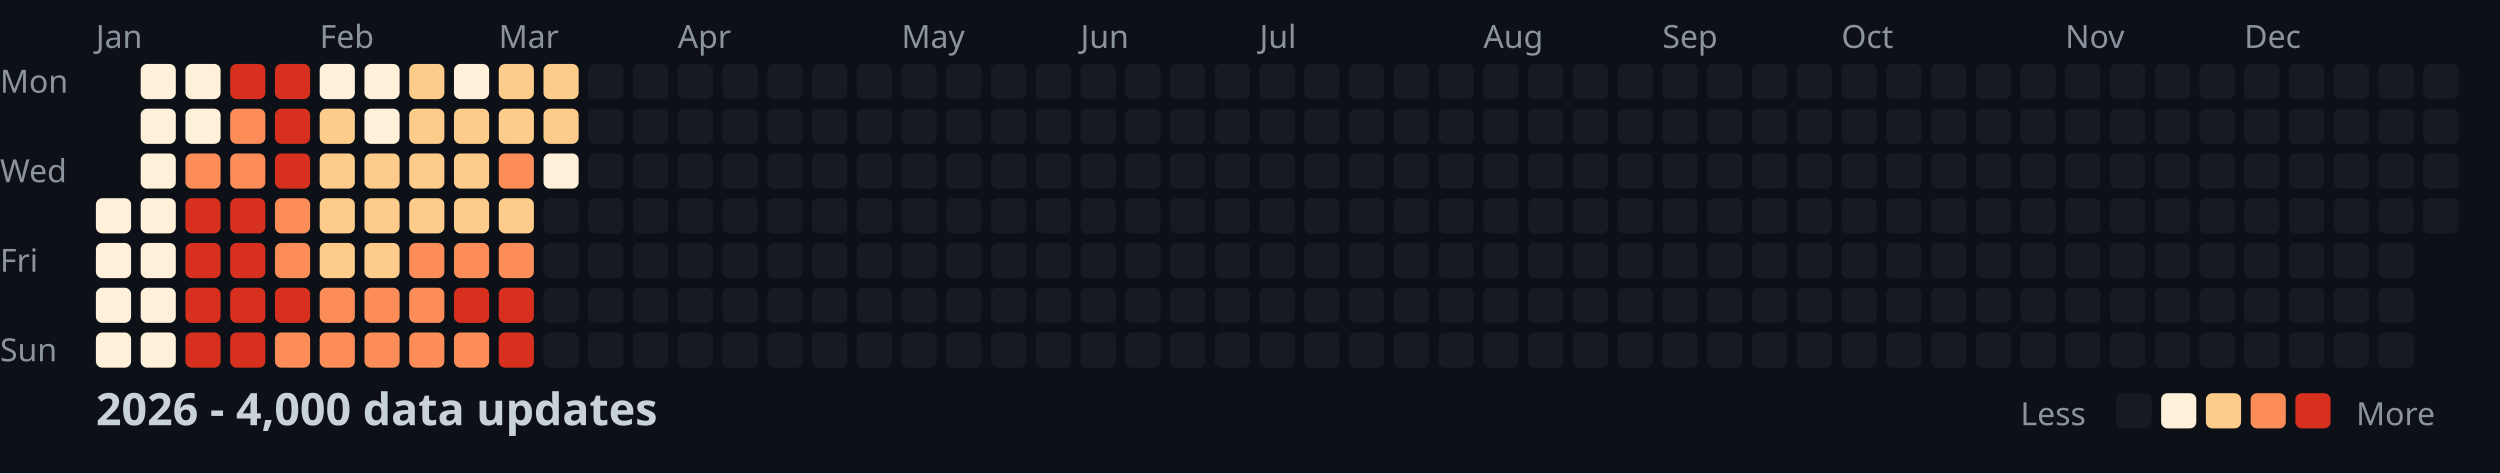
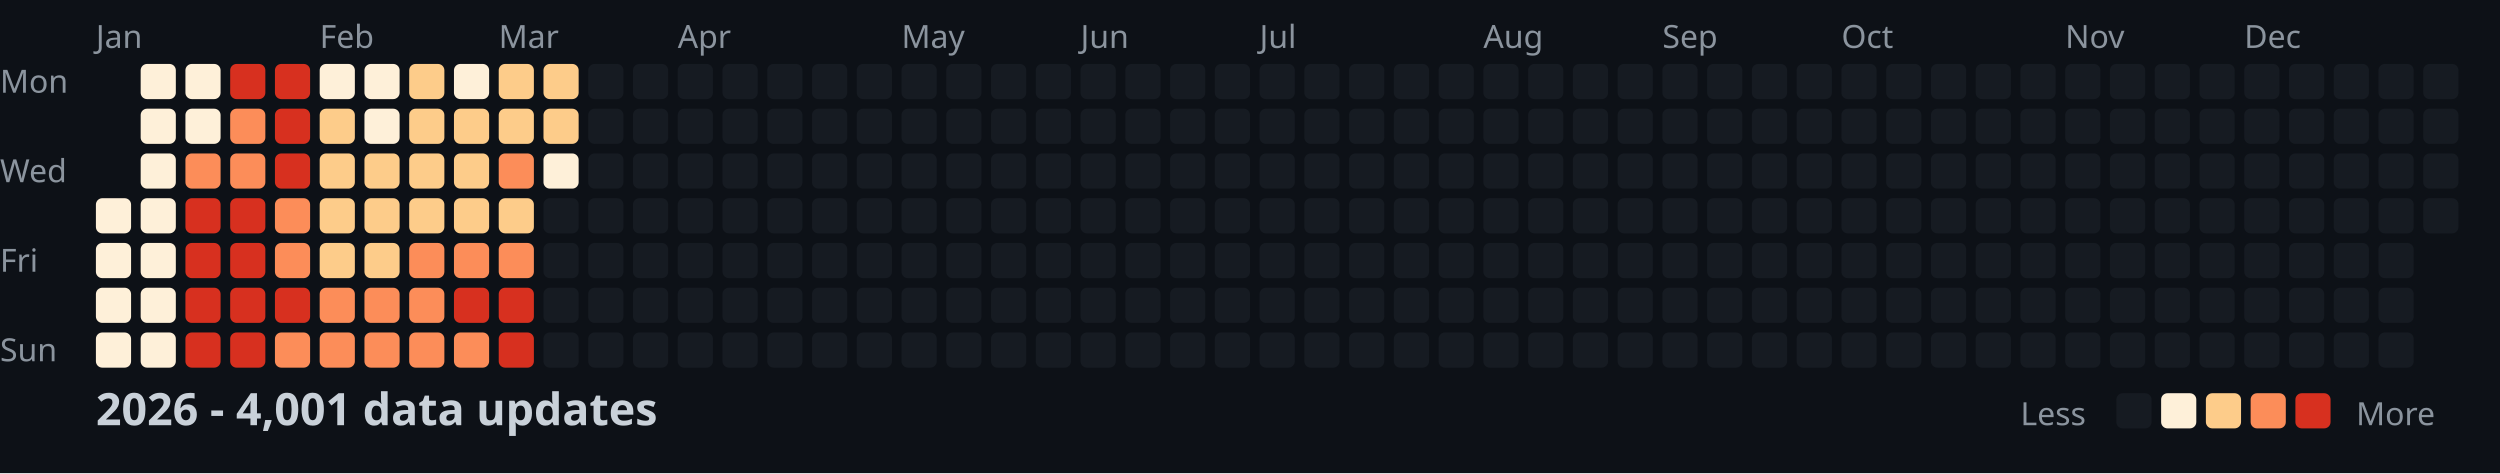
<svg xmlns="http://www.w3.org/2000/svg" width="782" height="148">
  <style>
    .month { font: 10px sans-serif; fill: #8b949e; }
    .day { font: 10px sans-serif; fill: #8b949e; }
    .title { font: bold 14px sans-serif; fill: #c9d1d9; }
    .legend { font: 10px sans-serif; fill: #8b949e; }
  </style>
  <rect width="100%" height="100%" fill="#0d1117" />
  <text x="0" y="29" class="day">Mon</text>
  <text x="0" y="57" class="day">Wed</text>
  <text x="0" y="85" class="day">Fri</text>
  <text x="0" y="113" class="day">Sun</text>
  <text x="30" y="15" class="month">Jan</text>
  <text x="100" y="15" class="month">Feb</text>
  <text x="156" y="15" class="month">Mar</text>
  <text x="212" y="15" class="month">Apr</text>
  <text x="282" y="15" class="month">May</text>
  <text x="338" y="15" class="month">Jun</text>
  <text x="394" y="15" class="month">Jul</text>
  <text x="464" y="15" class="month">Aug</text>
  <text x="520" y="15" class="month">Sep</text>
  <text x="576" y="15" class="month">Oct</text>
  <text x="646" y="15" class="month">Nov</text>
  <text x="702" y="15" class="month">Dec</text>
  <rect x="30" y="62" width="11" height="11" fill="#fef0d9" rx="2" />
  <rect x="30" y="76" width="11" height="11" fill="#fef0d9" rx="2" />
  <rect x="30" y="90" width="11" height="11" fill="#fef0d9" rx="2" />
  <rect x="30" y="104" width="11" height="11" fill="#fef0d9" rx="2" />
  <rect x="44" y="20" width="11" height="11" fill="#fef0d9" rx="2" />
  <rect x="44" y="34" width="11" height="11" fill="#fef0d9" rx="2" />
  <rect x="44" y="48" width="11" height="11" fill="#fef0d9" rx="2" />
  <rect x="44" y="62" width="11" height="11" fill="#fef0d9" rx="2" />
  <rect x="44" y="76" width="11" height="11" fill="#fef0d9" rx="2" />
  <rect x="44" y="90" width="11" height="11" fill="#fef0d9" rx="2" />
  <rect x="44" y="104" width="11" height="11" fill="#fef0d9" rx="2" />
  <rect x="58" y="20" width="11" height="11" fill="#fef0d9" rx="2" />
  <rect x="58" y="34" width="11" height="11" fill="#fef0d9" rx="2" />
  <rect x="58" y="48" width="11" height="11" fill="#fc8d59" rx="2" />
  <rect x="58" y="62" width="11" height="11" fill="#d7301f" rx="2" />
  <rect x="58" y="76" width="11" height="11" fill="#d7301f" rx="2" />
  <rect x="58" y="90" width="11" height="11" fill="#d7301f" rx="2" />
  <rect x="58" y="104" width="11" height="11" fill="#d7301f" rx="2" />
  <rect x="72" y="20" width="11" height="11" fill="#d7301f" rx="2" />
  <rect x="72" y="34" width="11" height="11" fill="#fc8d59" rx="2" />
  <rect x="72" y="48" width="11" height="11" fill="#fc8d59" rx="2" />
  <rect x="72" y="62" width="11" height="11" fill="#d7301f" rx="2" />
  <rect x="72" y="76" width="11" height="11" fill="#d7301f" rx="2" />
  <rect x="72" y="90" width="11" height="11" fill="#d7301f" rx="2" />
  <rect x="72" y="104" width="11" height="11" fill="#d7301f" rx="2" />
  <rect x="86" y="20" width="11" height="11" fill="#d7301f" rx="2" />
  <rect x="86" y="34" width="11" height="11" fill="#d7301f" rx="2" />
  <rect x="86" y="48" width="11" height="11" fill="#d7301f" rx="2" />
  <rect x="86" y="62" width="11" height="11" fill="#fc8d59" rx="2" />
  <rect x="86" y="76" width="11" height="11" fill="#fc8d59" rx="2" />
  <rect x="86" y="90" width="11" height="11" fill="#d7301f" rx="2" />
  <rect x="86" y="104" width="11" height="11" fill="#fc8d59" rx="2" />
  <rect x="100" y="20" width="11" height="11" fill="#fef0d9" rx="2" />
  <rect x="100" y="34" width="11" height="11" fill="#fdcc8a" rx="2" />
  <rect x="100" y="48" width="11" height="11" fill="#fdcc8a" rx="2" />
  <rect x="100" y="62" width="11" height="11" fill="#fdcc8a" rx="2" />
  <rect x="100" y="76" width="11" height="11" fill="#fdcc8a" rx="2" />
  <rect x="100" y="90" width="11" height="11" fill="#fc8d59" rx="2" />
  <rect x="100" y="104" width="11" height="11" fill="#fc8d59" rx="2" />
  <rect x="114" y="20" width="11" height="11" fill="#fef0d9" rx="2" />
  <rect x="114" y="34" width="11" height="11" fill="#fef0d9" rx="2" />
  <rect x="114" y="48" width="11" height="11" fill="#fdcc8a" rx="2" />
  <rect x="114" y="62" width="11" height="11" fill="#fdcc8a" rx="2" />
  <rect x="114" y="76" width="11" height="11" fill="#fdcc8a" rx="2" />
  <rect x="114" y="90" width="11" height="11" fill="#fc8d59" rx="2" />
  <rect x="114" y="104" width="11" height="11" fill="#fc8d59" rx="2" />
  <rect x="128" y="20" width="11" height="11" fill="#fdcc8a" rx="2" />
  <rect x="128" y="34" width="11" height="11" fill="#fdcc8a" rx="2" />
  <rect x="128" y="48" width="11" height="11" fill="#fdcc8a" rx="2" />
  <rect x="128" y="62" width="11" height="11" fill="#fdcc8a" rx="2" />
  <rect x="128" y="76" width="11" height="11" fill="#fc8d59" rx="2" />
  <rect x="128" y="90" width="11" height="11" fill="#fc8d59" rx="2" />
  <rect x="128" y="104" width="11" height="11" fill="#fc8d59" rx="2" />
  <rect x="142" y="20" width="11" height="11" fill="#fef0d9" rx="2" />
  <rect x="142" y="34" width="11" height="11" fill="#fdcc8a" rx="2" />
  <rect x="142" y="48" width="11" height="11" fill="#fdcc8a" rx="2" />
  <rect x="142" y="62" width="11" height="11" fill="#fdcc8a" rx="2" />
  <rect x="142" y="76" width="11" height="11" fill="#fc8d59" rx="2" />
  <rect x="142" y="90" width="11" height="11" fill="#d7301f" rx="2" />
  <rect x="142" y="104" width="11" height="11" fill="#fc8d59" rx="2" />
  <rect x="156" y="20" width="11" height="11" fill="#fdcc8a" rx="2" />
  <rect x="156" y="34" width="11" height="11" fill="#fdcc8a" rx="2" />
  <rect x="156" y="48" width="11" height="11" fill="#fc8d59" rx="2" />
  <rect x="156" y="62" width="11" height="11" fill="#fdcc8a" rx="2" />
  <rect x="156" y="76" width="11" height="11" fill="#fc8d59" rx="2" />
  <rect x="156" y="90" width="11" height="11" fill="#d7301f" rx="2" />
  <rect x="156" y="104" width="11" height="11" fill="#d7301f" rx="2" />
  <rect x="170" y="20" width="11" height="11" fill="#fdcc8a" rx="2" />
  <rect x="170" y="34" width="11" height="11" fill="#fdcc8a" rx="2" />
  <rect x="170" y="48" width="11" height="11" fill="#fef0d9" rx="2" />
  <rect x="170" y="62" width="11" height="11" fill="#161b22" rx="2" />
  <rect x="170" y="76" width="11" height="11" fill="#161b22" rx="2" />
  <rect x="170" y="90" width="11" height="11" fill="#161b22" rx="2" />
  <rect x="170" y="104" width="11" height="11" fill="#161b22" rx="2" />
  <rect x="184" y="20" width="11" height="11" fill="#161b22" rx="2" />
  <rect x="184" y="34" width="11" height="11" fill="#161b22" rx="2" />
  <rect x="184" y="48" width="11" height="11" fill="#161b22" rx="2" />
  <rect x="184" y="62" width="11" height="11" fill="#161b22" rx="2" />
  <rect x="184" y="76" width="11" height="11" fill="#161b22" rx="2" />
  <rect x="184" y="90" width="11" height="11" fill="#161b22" rx="2" />
  <rect x="184" y="104" width="11" height="11" fill="#161b22" rx="2" />
  <rect x="198" y="20" width="11" height="11" fill="#161b22" rx="2" />
  <rect x="198" y="34" width="11" height="11" fill="#161b22" rx="2" />
  <rect x="198" y="48" width="11" height="11" fill="#161b22" rx="2" />
  <rect x="198" y="62" width="11" height="11" fill="#161b22" rx="2" />
  <rect x="198" y="76" width="11" height="11" fill="#161b22" rx="2" />
  <rect x="198" y="90" width="11" height="11" fill="#161b22" rx="2" />
  <rect x="198" y="104" width="11" height="11" fill="#161b22" rx="2" />
  <rect x="212" y="20" width="11" height="11" fill="#161b22" rx="2" />
  <rect x="212" y="34" width="11" height="11" fill="#161b22" rx="2" />
  <rect x="212" y="48" width="11" height="11" fill="#161b22" rx="2" />
  <rect x="212" y="62" width="11" height="11" fill="#161b22" rx="2" />
  <rect x="212" y="76" width="11" height="11" fill="#161b22" rx="2" />
  <rect x="212" y="90" width="11" height="11" fill="#161b22" rx="2" />
  <rect x="212" y="104" width="11" height="11" fill="#161b22" rx="2" />
  <rect x="226" y="20" width="11" height="11" fill="#161b22" rx="2" />
  <rect x="226" y="34" width="11" height="11" fill="#161b22" rx="2" />
  <rect x="226" y="48" width="11" height="11" fill="#161b22" rx="2" />
  <rect x="226" y="62" width="11" height="11" fill="#161b22" rx="2" />
  <rect x="226" y="76" width="11" height="11" fill="#161b22" rx="2" />
  <rect x="226" y="90" width="11" height="11" fill="#161b22" rx="2" />
  <rect x="226" y="104" width="11" height="11" fill="#161b22" rx="2" />
  <rect x="240" y="20" width="11" height="11" fill="#161b22" rx="2" />
  <rect x="240" y="34" width="11" height="11" fill="#161b22" rx="2" />
  <rect x="240" y="48" width="11" height="11" fill="#161b22" rx="2" />
  <rect x="240" y="62" width="11" height="11" fill="#161b22" rx="2" />
  <rect x="240" y="76" width="11" height="11" fill="#161b22" rx="2" />
  <rect x="240" y="90" width="11" height="11" fill="#161b22" rx="2" />
  <rect x="240" y="104" width="11" height="11" fill="#161b22" rx="2" />
  <rect x="254" y="20" width="11" height="11" fill="#161b22" rx="2" />
  <rect x="254" y="34" width="11" height="11" fill="#161b22" rx="2" />
  <rect x="254" y="48" width="11" height="11" fill="#161b22" rx="2" />
  <rect x="254" y="62" width="11" height="11" fill="#161b22" rx="2" />
  <rect x="254" y="76" width="11" height="11" fill="#161b22" rx="2" />
  <rect x="254" y="90" width="11" height="11" fill="#161b22" rx="2" />
  <rect x="254" y="104" width="11" height="11" fill="#161b22" rx="2" />
  <rect x="268" y="20" width="11" height="11" fill="#161b22" rx="2" />
  <rect x="268" y="34" width="11" height="11" fill="#161b22" rx="2" />
  <rect x="268" y="48" width="11" height="11" fill="#161b22" rx="2" />
  <rect x="268" y="62" width="11" height="11" fill="#161b22" rx="2" />
  <rect x="268" y="76" width="11" height="11" fill="#161b22" rx="2" />
  <rect x="268" y="90" width="11" height="11" fill="#161b22" rx="2" />
  <rect x="268" y="104" width="11" height="11" fill="#161b22" rx="2" />
  <rect x="282" y="20" width="11" height="11" fill="#161b22" rx="2" />
  <rect x="282" y="34" width="11" height="11" fill="#161b22" rx="2" />
  <rect x="282" y="48" width="11" height="11" fill="#161b22" rx="2" />
  <rect x="282" y="62" width="11" height="11" fill="#161b22" rx="2" />
  <rect x="282" y="76" width="11" height="11" fill="#161b22" rx="2" />
  <rect x="282" y="90" width="11" height="11" fill="#161b22" rx="2" />
  <rect x="282" y="104" width="11" height="11" fill="#161b22" rx="2" />
  <rect x="296" y="20" width="11" height="11" fill="#161b22" rx="2" />
  <rect x="296" y="34" width="11" height="11" fill="#161b22" rx="2" />
  <rect x="296" y="48" width="11" height="11" fill="#161b22" rx="2" />
  <rect x="296" y="62" width="11" height="11" fill="#161b22" rx="2" />
  <rect x="296" y="76" width="11" height="11" fill="#161b22" rx="2" />
  <rect x="296" y="90" width="11" height="11" fill="#161b22" rx="2" />
  <rect x="296" y="104" width="11" height="11" fill="#161b22" rx="2" />
  <rect x="310" y="20" width="11" height="11" fill="#161b22" rx="2" />
  <rect x="310" y="34" width="11" height="11" fill="#161b22" rx="2" />
  <rect x="310" y="48" width="11" height="11" fill="#161b22" rx="2" />
  <rect x="310" y="62" width="11" height="11" fill="#161b22" rx="2" />
  <rect x="310" y="76" width="11" height="11" fill="#161b22" rx="2" />
  <rect x="310" y="90" width="11" height="11" fill="#161b22" rx="2" />
  <rect x="310" y="104" width="11" height="11" fill="#161b22" rx="2" />
  <rect x="324" y="20" width="11" height="11" fill="#161b22" rx="2" />
  <rect x="324" y="34" width="11" height="11" fill="#161b22" rx="2" />
  <rect x="324" y="48" width="11" height="11" fill="#161b22" rx="2" />
  <rect x="324" y="62" width="11" height="11" fill="#161b22" rx="2" />
  <rect x="324" y="76" width="11" height="11" fill="#161b22" rx="2" />
  <rect x="324" y="90" width="11" height="11" fill="#161b22" rx="2" />
  <rect x="324" y="104" width="11" height="11" fill="#161b22" rx="2" />
  <rect x="338" y="20" width="11" height="11" fill="#161b22" rx="2" />
  <rect x="338" y="34" width="11" height="11" fill="#161b22" rx="2" />
  <rect x="338" y="48" width="11" height="11" fill="#161b22" rx="2" />
  <rect x="338" y="62" width="11" height="11" fill="#161b22" rx="2" />
  <rect x="338" y="76" width="11" height="11" fill="#161b22" rx="2" />
  <rect x="338" y="90" width="11" height="11" fill="#161b22" rx="2" />
  <rect x="338" y="104" width="11" height="11" fill="#161b22" rx="2" />
  <rect x="352" y="20" width="11" height="11" fill="#161b22" rx="2" />
  <rect x="352" y="34" width="11" height="11" fill="#161b22" rx="2" />
  <rect x="352" y="48" width="11" height="11" fill="#161b22" rx="2" />
  <rect x="352" y="62" width="11" height="11" fill="#161b22" rx="2" />
  <rect x="352" y="76" width="11" height="11" fill="#161b22" rx="2" />
  <rect x="352" y="90" width="11" height="11" fill="#161b22" rx="2" />
  <rect x="352" y="104" width="11" height="11" fill="#161b22" rx="2" />
  <rect x="366" y="20" width="11" height="11" fill="#161b22" rx="2" />
  <rect x="366" y="34" width="11" height="11" fill="#161b22" rx="2" />
  <rect x="366" y="48" width="11" height="11" fill="#161b22" rx="2" />
  <rect x="366" y="62" width="11" height="11" fill="#161b22" rx="2" />
  <rect x="366" y="76" width="11" height="11" fill="#161b22" rx="2" />
  <rect x="366" y="90" width="11" height="11" fill="#161b22" rx="2" />
  <rect x="366" y="104" width="11" height="11" fill="#161b22" rx="2" />
  <rect x="380" y="20" width="11" height="11" fill="#161b22" rx="2" />
  <rect x="380" y="34" width="11" height="11" fill="#161b22" rx="2" />
  <rect x="380" y="48" width="11" height="11" fill="#161b22" rx="2" />
  <rect x="380" y="62" width="11" height="11" fill="#161b22" rx="2" />
  <rect x="380" y="76" width="11" height="11" fill="#161b22" rx="2" />
  <rect x="380" y="90" width="11" height="11" fill="#161b22" rx="2" />
  <rect x="380" y="104" width="11" height="11" fill="#161b22" rx="2" />
  <rect x="394" y="20" width="11" height="11" fill="#161b22" rx="2" />
  <rect x="394" y="34" width="11" height="11" fill="#161b22" rx="2" />
  <rect x="394" y="48" width="11" height="11" fill="#161b22" rx="2" />
  <rect x="394" y="62" width="11" height="11" fill="#161b22" rx="2" />
  <rect x="394" y="76" width="11" height="11" fill="#161b22" rx="2" />
  <rect x="394" y="90" width="11" height="11" fill="#161b22" rx="2" />
  <rect x="394" y="104" width="11" height="11" fill="#161b22" rx="2" />
  <rect x="408" y="20" width="11" height="11" fill="#161b22" rx="2" />
  <rect x="408" y="34" width="11" height="11" fill="#161b22" rx="2" />
  <rect x="408" y="48" width="11" height="11" fill="#161b22" rx="2" />
  <rect x="408" y="62" width="11" height="11" fill="#161b22" rx="2" />
  <rect x="408" y="76" width="11" height="11" fill="#161b22" rx="2" />
  <rect x="408" y="90" width="11" height="11" fill="#161b22" rx="2" />
  <rect x="408" y="104" width="11" height="11" fill="#161b22" rx="2" />
  <rect x="422" y="20" width="11" height="11" fill="#161b22" rx="2" />
  <rect x="422" y="34" width="11" height="11" fill="#161b22" rx="2" />
  <rect x="422" y="48" width="11" height="11" fill="#161b22" rx="2" />
  <rect x="422" y="62" width="11" height="11" fill="#161b22" rx="2" />
  <rect x="422" y="76" width="11" height="11" fill="#161b22" rx="2" />
  <rect x="422" y="90" width="11" height="11" fill="#161b22" rx="2" />
  <rect x="422" y="104" width="11" height="11" fill="#161b22" rx="2" />
  <rect x="436" y="20" width="11" height="11" fill="#161b22" rx="2" />
  <rect x="436" y="34" width="11" height="11" fill="#161b22" rx="2" />
  <rect x="436" y="48" width="11" height="11" fill="#161b22" rx="2" />
  <rect x="436" y="62" width="11" height="11" fill="#161b22" rx="2" />
  <rect x="436" y="76" width="11" height="11" fill="#161b22" rx="2" />
  <rect x="436" y="90" width="11" height="11" fill="#161b22" rx="2" />
  <rect x="436" y="104" width="11" height="11" fill="#161b22" rx="2" />
  <rect x="450" y="20" width="11" height="11" fill="#161b22" rx="2" />
  <rect x="450" y="34" width="11" height="11" fill="#161b22" rx="2" />
  <rect x="450" y="48" width="11" height="11" fill="#161b22" rx="2" />
  <rect x="450" y="62" width="11" height="11" fill="#161b22" rx="2" />
  <rect x="450" y="76" width="11" height="11" fill="#161b22" rx="2" />
  <rect x="450" y="90" width="11" height="11" fill="#161b22" rx="2" />
  <rect x="450" y="104" width="11" height="11" fill="#161b22" rx="2" />
  <rect x="464" y="20" width="11" height="11" fill="#161b22" rx="2" />
  <rect x="464" y="34" width="11" height="11" fill="#161b22" rx="2" />
  <rect x="464" y="48" width="11" height="11" fill="#161b22" rx="2" />
  <rect x="464" y="62" width="11" height="11" fill="#161b22" rx="2" />
  <rect x="464" y="76" width="11" height="11" fill="#161b22" rx="2" />
  <rect x="464" y="90" width="11" height="11" fill="#161b22" rx="2" />
  <rect x="464" y="104" width="11" height="11" fill="#161b22" rx="2" />
  <rect x="478" y="20" width="11" height="11" fill="#161b22" rx="2" />
  <rect x="478" y="34" width="11" height="11" fill="#161b22" rx="2" />
  <rect x="478" y="48" width="11" height="11" fill="#161b22" rx="2" />
  <rect x="478" y="62" width="11" height="11" fill="#161b22" rx="2" />
  <rect x="478" y="76" width="11" height="11" fill="#161b22" rx="2" />
  <rect x="478" y="90" width="11" height="11" fill="#161b22" rx="2" />
  <rect x="478" y="104" width="11" height="11" fill="#161b22" rx="2" />
  <rect x="492" y="20" width="11" height="11" fill="#161b22" rx="2" />
  <rect x="492" y="34" width="11" height="11" fill="#161b22" rx="2" />
  <rect x="492" y="48" width="11" height="11" fill="#161b22" rx="2" />
  <rect x="492" y="62" width="11" height="11" fill="#161b22" rx="2" />
  <rect x="492" y="76" width="11" height="11" fill="#161b22" rx="2" />
  <rect x="492" y="90" width="11" height="11" fill="#161b22" rx="2" />
  <rect x="492" y="104" width="11" height="11" fill="#161b22" rx="2" />
  <rect x="506" y="20" width="11" height="11" fill="#161b22" rx="2" />
  <rect x="506" y="34" width="11" height="11" fill="#161b22" rx="2" />
  <rect x="506" y="48" width="11" height="11" fill="#161b22" rx="2" />
  <rect x="506" y="62" width="11" height="11" fill="#161b22" rx="2" />
  <rect x="506" y="76" width="11" height="11" fill="#161b22" rx="2" />
  <rect x="506" y="90" width="11" height="11" fill="#161b22" rx="2" />
  <rect x="506" y="104" width="11" height="11" fill="#161b22" rx="2" />
  <rect x="520" y="20" width="11" height="11" fill="#161b22" rx="2" />
  <rect x="520" y="34" width="11" height="11" fill="#161b22" rx="2" />
  <rect x="520" y="48" width="11" height="11" fill="#161b22" rx="2" />
  <rect x="520" y="62" width="11" height="11" fill="#161b22" rx="2" />
  <rect x="520" y="76" width="11" height="11" fill="#161b22" rx="2" />
  <rect x="520" y="90" width="11" height="11" fill="#161b22" rx="2" />
  <rect x="520" y="104" width="11" height="11" fill="#161b22" rx="2" />
  <rect x="534" y="20" width="11" height="11" fill="#161b22" rx="2" />
  <rect x="534" y="34" width="11" height="11" fill="#161b22" rx="2" />
  <rect x="534" y="48" width="11" height="11" fill="#161b22" rx="2" />
  <rect x="534" y="62" width="11" height="11" fill="#161b22" rx="2" />
  <rect x="534" y="76" width="11" height="11" fill="#161b22" rx="2" />
  <rect x="534" y="90" width="11" height="11" fill="#161b22" rx="2" />
  <rect x="534" y="104" width="11" height="11" fill="#161b22" rx="2" />
  <rect x="548" y="20" width="11" height="11" fill="#161b22" rx="2" />
  <rect x="548" y="34" width="11" height="11" fill="#161b22" rx="2" />
  <rect x="548" y="48" width="11" height="11" fill="#161b22" rx="2" />
  <rect x="548" y="62" width="11" height="11" fill="#161b22" rx="2" />
  <rect x="548" y="76" width="11" height="11" fill="#161b22" rx="2" />
  <rect x="548" y="90" width="11" height="11" fill="#161b22" rx="2" />
  <rect x="548" y="104" width="11" height="11" fill="#161b22" rx="2" />
  <rect x="562" y="20" width="11" height="11" fill="#161b22" rx="2" />
  <rect x="562" y="34" width="11" height="11" fill="#161b22" rx="2" />
  <rect x="562" y="48" width="11" height="11" fill="#161b22" rx="2" />
  <rect x="562" y="62" width="11" height="11" fill="#161b22" rx="2" />
  <rect x="562" y="76" width="11" height="11" fill="#161b22" rx="2" />
  <rect x="562" y="90" width="11" height="11" fill="#161b22" rx="2" />
  <rect x="562" y="104" width="11" height="11" fill="#161b22" rx="2" />
  <rect x="576" y="20" width="11" height="11" fill="#161b22" rx="2" />
  <rect x="576" y="34" width="11" height="11" fill="#161b22" rx="2" />
  <rect x="576" y="48" width="11" height="11" fill="#161b22" rx="2" />
  <rect x="576" y="62" width="11" height="11" fill="#161b22" rx="2" />
  <rect x="576" y="76" width="11" height="11" fill="#161b22" rx="2" />
  <rect x="576" y="90" width="11" height="11" fill="#161b22" rx="2" />
  <rect x="576" y="104" width="11" height="11" fill="#161b22" rx="2" />
  <rect x="590" y="20" width="11" height="11" fill="#161b22" rx="2" />
  <rect x="590" y="34" width="11" height="11" fill="#161b22" rx="2" />
  <rect x="590" y="48" width="11" height="11" fill="#161b22" rx="2" />
  <rect x="590" y="62" width="11" height="11" fill="#161b22" rx="2" />
  <rect x="590" y="76" width="11" height="11" fill="#161b22" rx="2" />
  <rect x="590" y="90" width="11" height="11" fill="#161b22" rx="2" />
  <rect x="590" y="104" width="11" height="11" fill="#161b22" rx="2" />
  <rect x="604" y="20" width="11" height="11" fill="#161b22" rx="2" />
  <rect x="604" y="34" width="11" height="11" fill="#161b22" rx="2" />
  <rect x="604" y="48" width="11" height="11" fill="#161b22" rx="2" />
  <rect x="604" y="62" width="11" height="11" fill="#161b22" rx="2" />
  <rect x="604" y="76" width="11" height="11" fill="#161b22" rx="2" />
  <rect x="604" y="90" width="11" height="11" fill="#161b22" rx="2" />
  <rect x="604" y="104" width="11" height="11" fill="#161b22" rx="2" />
  <rect x="618" y="20" width="11" height="11" fill="#161b22" rx="2" />
  <rect x="618" y="34" width="11" height="11" fill="#161b22" rx="2" />
  <rect x="618" y="48" width="11" height="11" fill="#161b22" rx="2" />
  <rect x="618" y="62" width="11" height="11" fill="#161b22" rx="2" />
  <rect x="618" y="76" width="11" height="11" fill="#161b22" rx="2" />
  <rect x="618" y="90" width="11" height="11" fill="#161b22" rx="2" />
  <rect x="618" y="104" width="11" height="11" fill="#161b22" rx="2" />
  <rect x="632" y="20" width="11" height="11" fill="#161b22" rx="2" />
  <rect x="632" y="34" width="11" height="11" fill="#161b22" rx="2" />
  <rect x="632" y="48" width="11" height="11" fill="#161b22" rx="2" />
  <rect x="632" y="62" width="11" height="11" fill="#161b22" rx="2" />
  <rect x="632" y="76" width="11" height="11" fill="#161b22" rx="2" />
  <rect x="632" y="90" width="11" height="11" fill="#161b22" rx="2" />
  <rect x="632" y="104" width="11" height="11" fill="#161b22" rx="2" />
  <rect x="646" y="20" width="11" height="11" fill="#161b22" rx="2" />
  <rect x="646" y="34" width="11" height="11" fill="#161b22" rx="2" />
  <rect x="646" y="48" width="11" height="11" fill="#161b22" rx="2" />
  <rect x="646" y="62" width="11" height="11" fill="#161b22" rx="2" />
  <rect x="646" y="76" width="11" height="11" fill="#161b22" rx="2" />
  <rect x="646" y="90" width="11" height="11" fill="#161b22" rx="2" />
  <rect x="646" y="104" width="11" height="11" fill="#161b22" rx="2" />
  <rect x="660" y="20" width="11" height="11" fill="#161b22" rx="2" />
  <rect x="660" y="34" width="11" height="11" fill="#161b22" rx="2" />
  <rect x="660" y="48" width="11" height="11" fill="#161b22" rx="2" />
  <rect x="660" y="62" width="11" height="11" fill="#161b22" rx="2" />
  <rect x="660" y="76" width="11" height="11" fill="#161b22" rx="2" />
  <rect x="660" y="90" width="11" height="11" fill="#161b22" rx="2" />
  <rect x="660" y="104" width="11" height="11" fill="#161b22" rx="2" />
  <rect x="674" y="20" width="11" height="11" fill="#161b22" rx="2" />
  <rect x="674" y="34" width="11" height="11" fill="#161b22" rx="2" />
  <rect x="674" y="48" width="11" height="11" fill="#161b22" rx="2" />
  <rect x="674" y="62" width="11" height="11" fill="#161b22" rx="2" />
  <rect x="674" y="76" width="11" height="11" fill="#161b22" rx="2" />
  <rect x="674" y="90" width="11" height="11" fill="#161b22" rx="2" />
  <rect x="674" y="104" width="11" height="11" fill="#161b22" rx="2" />
  <rect x="688" y="20" width="11" height="11" fill="#161b22" rx="2" />
  <rect x="688" y="34" width="11" height="11" fill="#161b22" rx="2" />
  <rect x="688" y="48" width="11" height="11" fill="#161b22" rx="2" />
  <rect x="688" y="62" width="11" height="11" fill="#161b22" rx="2" />
  <rect x="688" y="76" width="11" height="11" fill="#161b22" rx="2" />
  <rect x="688" y="90" width="11" height="11" fill="#161b22" rx="2" />
  <rect x="688" y="104" width="11" height="11" fill="#161b22" rx="2" />
  <rect x="702" y="20" width="11" height="11" fill="#161b22" rx="2" />
  <rect x="702" y="34" width="11" height="11" fill="#161b22" rx="2" />
  <rect x="702" y="48" width="11" height="11" fill="#161b22" rx="2" />
  <rect x="702" y="62" width="11" height="11" fill="#161b22" rx="2" />
  <rect x="702" y="76" width="11" height="11" fill="#161b22" rx="2" />
  <rect x="702" y="90" width="11" height="11" fill="#161b22" rx="2" />
  <rect x="702" y="104" width="11" height="11" fill="#161b22" rx="2" />
  <rect x="716" y="20" width="11" height="11" fill="#161b22" rx="2" />
  <rect x="716" y="34" width="11" height="11" fill="#161b22" rx="2" />
  <rect x="716" y="48" width="11" height="11" fill="#161b22" rx="2" />
  <rect x="716" y="62" width="11" height="11" fill="#161b22" rx="2" />
  <rect x="716" y="76" width="11" height="11" fill="#161b22" rx="2" />
  <rect x="716" y="90" width="11" height="11" fill="#161b22" rx="2" />
  <rect x="716" y="104" width="11" height="11" fill="#161b22" rx="2" />
  <rect x="730" y="20" width="11" height="11" fill="#161b22" rx="2" />
  <rect x="730" y="34" width="11" height="11" fill="#161b22" rx="2" />
  <rect x="730" y="48" width="11" height="11" fill="#161b22" rx="2" />
  <rect x="730" y="62" width="11" height="11" fill="#161b22" rx="2" />
  <rect x="730" y="76" width="11" height="11" fill="#161b22" rx="2" />
  <rect x="730" y="90" width="11" height="11" fill="#161b22" rx="2" />
  <rect x="730" y="104" width="11" height="11" fill="#161b22" rx="2" />
  <rect x="744" y="20" width="11" height="11" fill="#161b22" rx="2" />
  <rect x="744" y="34" width="11" height="11" fill="#161b22" rx="2" />
  <rect x="744" y="48" width="11" height="11" fill="#161b22" rx="2" />
  <rect x="744" y="62" width="11" height="11" fill="#161b22" rx="2" />
  <rect x="744" y="76" width="11" height="11" fill="#161b22" rx="2" />
  <rect x="744" y="90" width="11" height="11" fill="#161b22" rx="2" />
  <rect x="744" y="104" width="11" height="11" fill="#161b22" rx="2" />
  <rect x="758" y="20" width="11" height="11" fill="#161b22" rx="2" />
  <rect x="758" y="34" width="11" height="11" fill="#161b22" rx="2" />
  <rect x="758" y="48" width="11" height="11" fill="#161b22" rx="2" />
  <rect x="758" y="62" width="11" height="11" fill="#161b22" rx="2" />
-   <text x="30" y="133" class="title">2026 - 4,000 data updates</text>
+   <text x="30" y="133" class="title">2026 - 4,001 data updates</text>
  <text x="632" y="133" class="legend">Less</text>
  <rect x="662" y="123" width="11" height="11" fill="#161b22" rx="2" />
  <rect x="676" y="123" width="11" height="11" fill="#fef0d9" rx="2" />
  <rect x="690" y="123" width="11" height="11" fill="#fdcc8a" rx="2" />
  <rect x="704" y="123" width="11" height="11" fill="#fc8d59" rx="2" />
  <rect x="718" y="123" width="11" height="11" fill="#d7301f" rx="2" />
  <text x="737" y="133" class="legend">More</text>
</svg>
